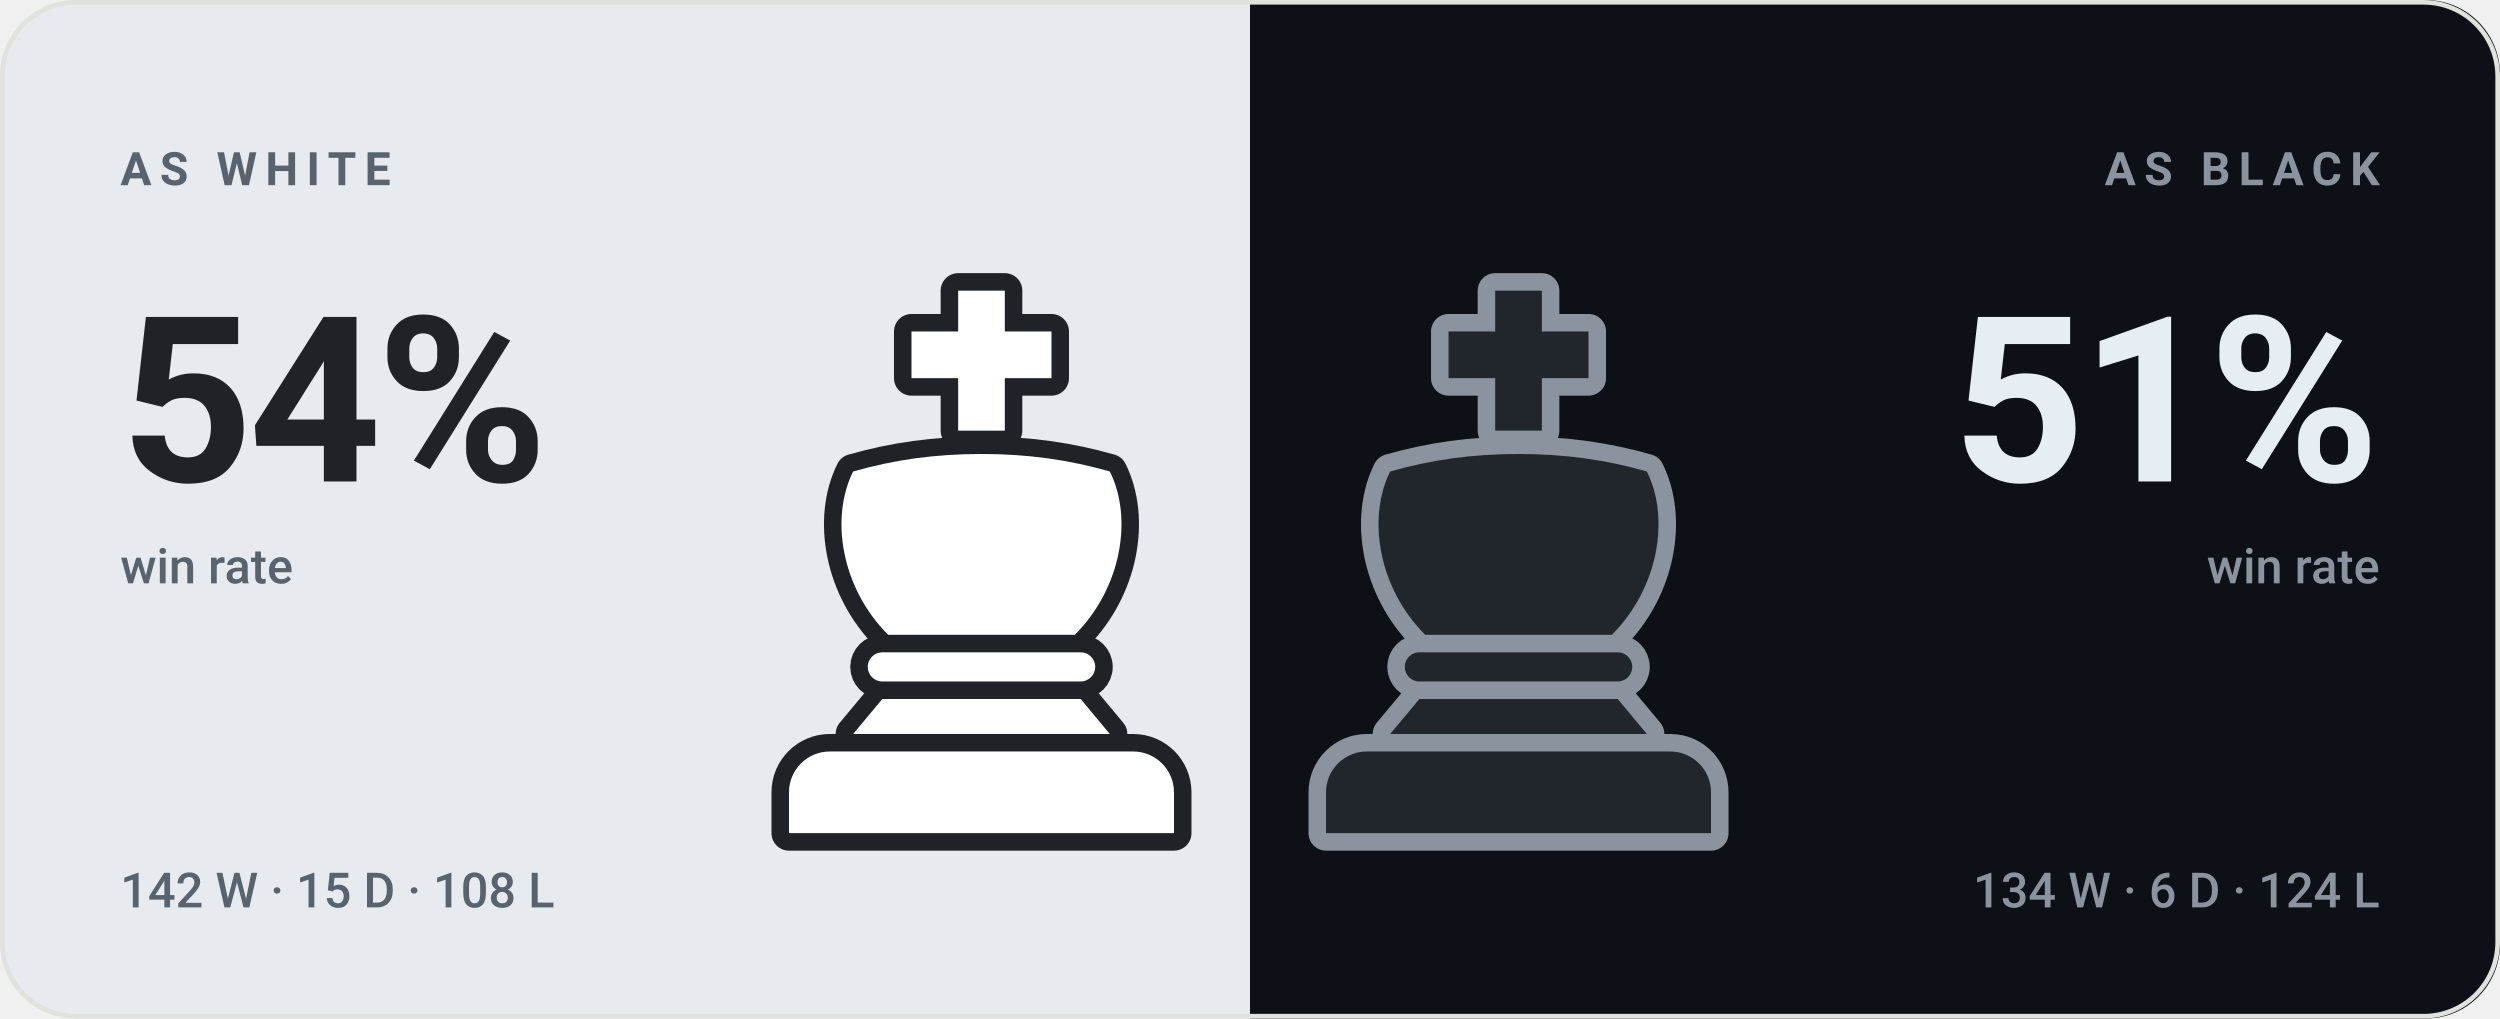
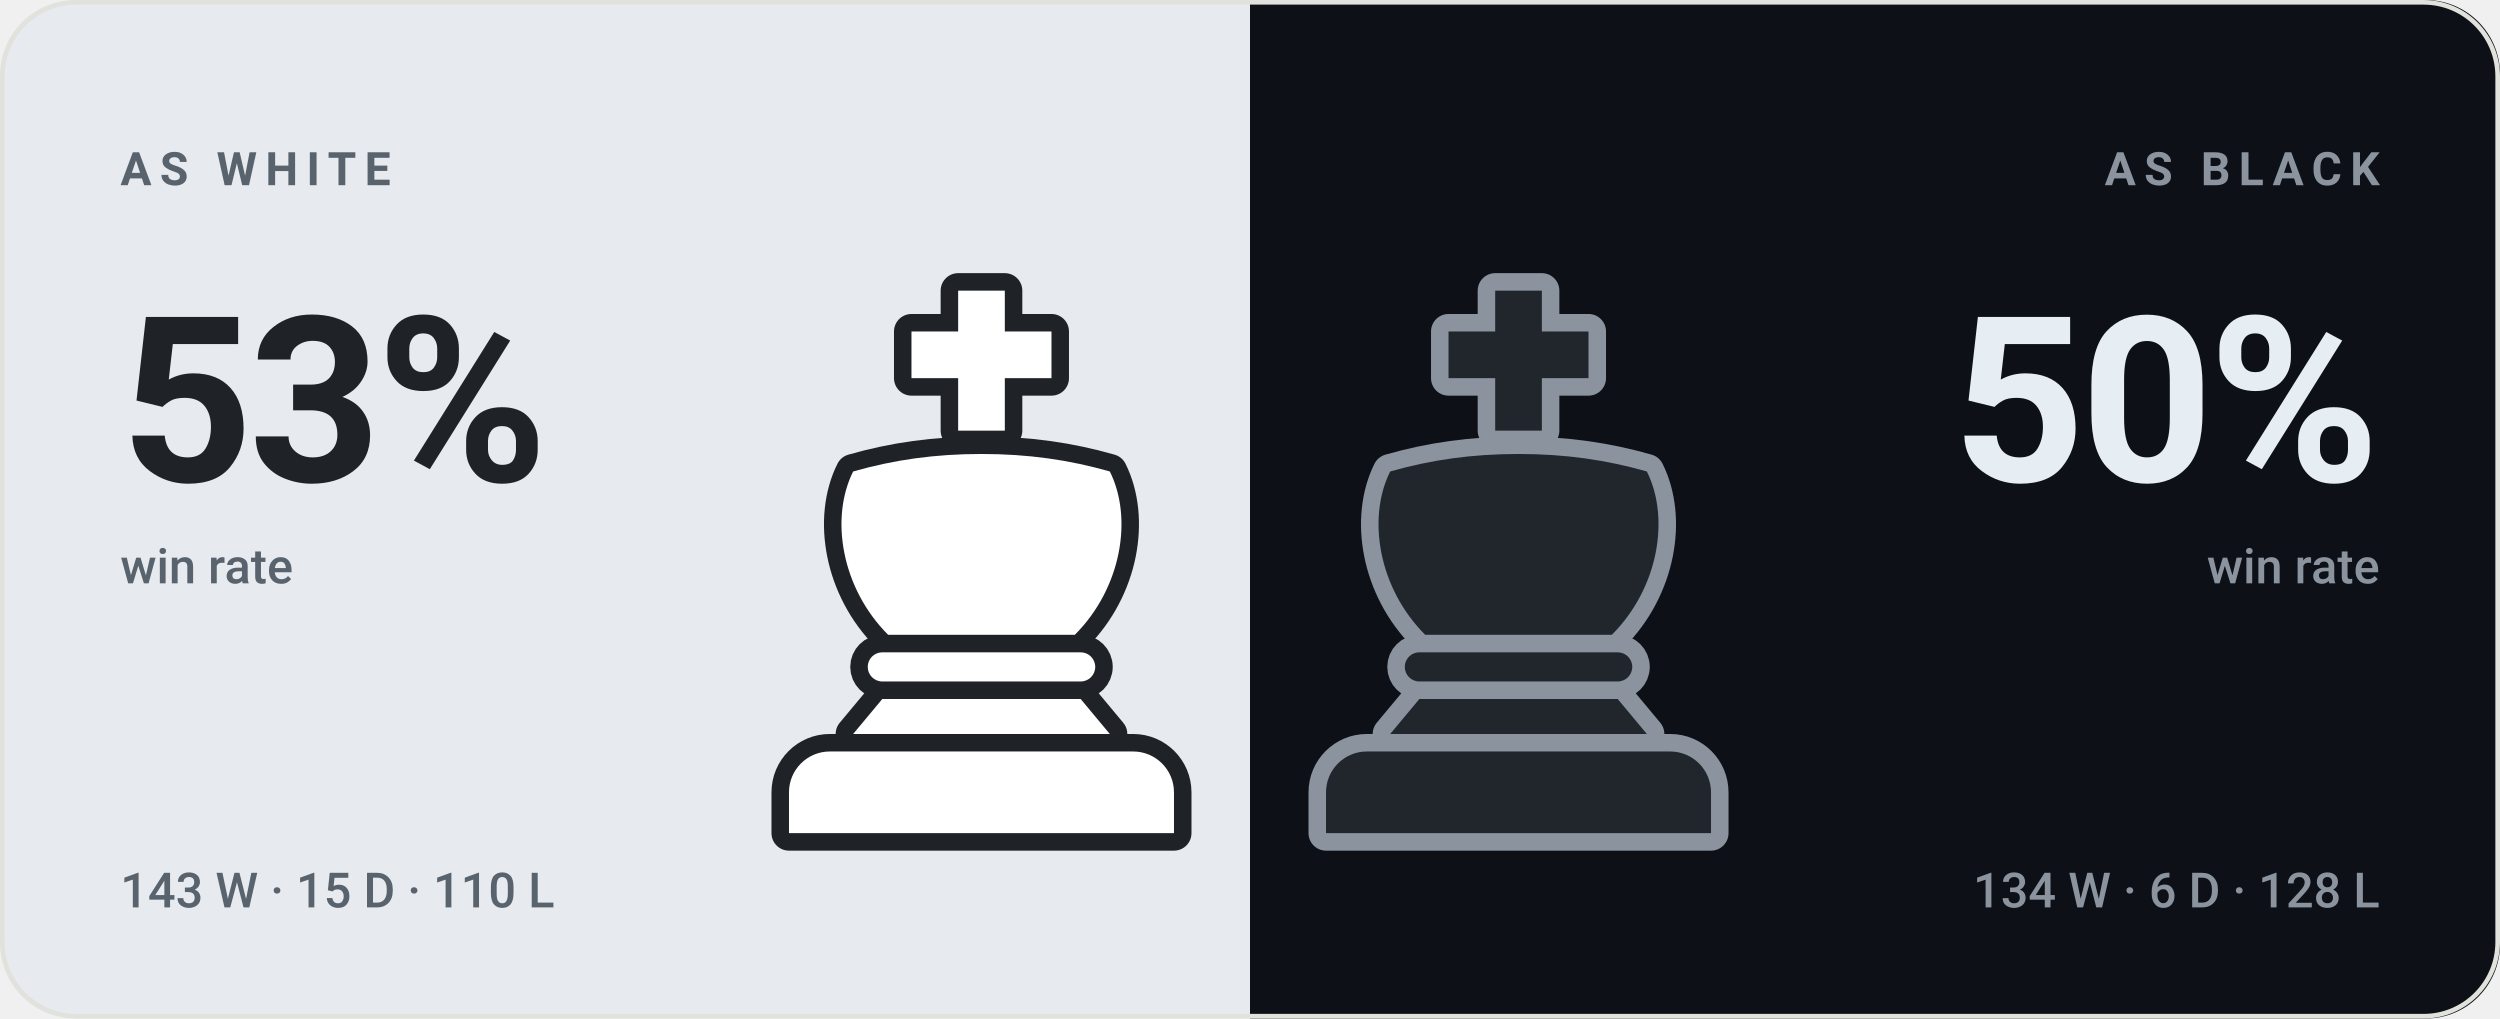
- <svg xmlns="http://www.w3.org/2000/svg" viewBox="0 0 540 220" width="540" height="220" role="img" aria-label="bappozl wins 54% as White and 51% as Black">
+ <svg xmlns="http://www.w3.org/2000/svg" viewBox="0 0 540 220" width="540" height="220" role="img" aria-label="bappozl wins 53% as White and 50% as Black">
  <style>svg{font-family:-apple-system,BlinkMacSystemFont,'Segoe UI',Roboto,'Helvetica Neue',Arial,sans-serif}text{fill:#14161a;white-space:pre}.bg{fill:#f7f7f4}.acc{fill:#4a7c2a}.win{fill:#0d8659}.draw{fill:#7c7f85}.loss{fill:#c0332f}.lbl{font-size:10px;font-weight:600;letter-spacing:.18em;fill:#6b7078}.cap{font-size:10.5px;font-weight:500;fill:#6b7078}.num{font-family:-apple-system,BlinkMacSystemFont,'Segoe UI',Roboto,'Helvetica Neue',Arial,sans-serif;font-weight:700;letter-spacing:-.02em}.tick{font-size:9px;font-weight:500;fill:#6b7078;opacity:.75}.dl{font-size:10px;font-weight:600}.rule{stroke:#e2e2dc;stroke-width:1;fill:none}.grid{stroke:#e2e2dc;stroke-width:1;fill:none;opacity:.7}.ln{fill:none;stroke:#4a7c2a;stroke-width:2;stroke-linecap:round;stroke-linejoin:round}.ring{stroke:#f7f7f4;stroke-width:2}.hollow{fill:none;stroke-width:1.5}.sq{fill:#14161a;opacity:.035}</style>
  <rect class="bg" width="540" height="220" rx="16" />
  <clipPath id="sp">
    <rect width="540" height="220" rx="16" />
  </clipPath>
  <g clip-path="url(#sp)">
    <rect width="270" height="220" fill="#e7ebef" />
    <rect x="270" width="270" height="220" fill="#0d1117" />
  </g>
  <g transform="translate(149.0,59.0) scale(1.26)">
    <g fill="#1f2328" stroke="#1f2328" stroke-width="6" stroke-linejoin="round">
      <path d="M46 3h8v7h8v8h-8v9h-8v-9h-8v-8h8z" />
      <path d="M28 34c7-2 14-3 22-3s15 1 22 3c4 8 2 20-6 28H34c-8-8-10-20-6-28z" />
      <path d="M33 65h34a2.5 2.5 0 0 1 0 5H33a2.5 2.5 0 0 1 0-5z" />
      <path d="M33 73h34l5 6H28z" />
      <path d="M24 82h52a7 7 0 0 1 7 7v7H17v-7a7 7 0 0 1 7-7z" />
    </g>
    <g fill="#ffffff">
      <path d="M46 3h8v7h8v8h-8v9h-8v-9h-8v-8h8z" />
      <path d="M28 34c7-2 14-3 22-3s15 1 22 3c4 8 2 20-6 28H34c-8-8-10-20-6-28z" />
      <path d="M33 65h34a2.5 2.5 0 0 1 0 5H33a2.5 2.5 0 0 1 0-5z" />
      <path d="M33 73h34l5 6H28z" />
      <path d="M24 82h52a7 7 0 0 1 7 7v7H17v-7a7 7 0 0 1 7-7z" />
    </g>
  </g>
  <g transform="translate(265.0,59.0) scale(1.26)">
    <g fill="#8b949e" stroke="#8b949e" stroke-width="6" stroke-linejoin="round">
      <path d="M46 3h8v7h8v8h-8v9h-8v-9h-8v-8h8z" />
      <path d="M28 34c7-2 14-3 22-3s15 1 22 3c4 8 2 20-6 28H34c-8-8-10-20-6-28z" />
      <path d="M33 65h34a2.5 2.5 0 0 1 0 5H33a2.5 2.5 0 0 1 0-5z" />
      <path d="M33 73h34l5 6H28z" />
      <path d="M24 82h52a7 7 0 0 1 7 7v7H17v-7a7 7 0 0 1 7-7z" />
    </g>
    <g fill="#21262d">
      <path d="M46 3h8v7h8v8h-8v9h-8v-9h-8v-8h8z" />
      <path d="M28 34c7-2 14-3 22-3s15 1 22 3c4 8 2 20-6 28H34c-8-8-10-20-6-28z" />
      <path d="M33 65h34a2.5 2.5 0 0 1 0 5H33a2.5 2.5 0 0 1 0-5z" />
      <path d="M33 73h34l5 6H28z" />
      <path d="M24 82h52a7 7 0 0 1 7 7v7H17v-7a7 7 0 0 1 7-7z" />
    </g>
  </g>
  <text class="lbl" x="26" y="40" style="fill:#59636e">AS WHITE</text>
-   <text class="num" x="26" y="104" style="fill:#1f2328;font-size:50px">54%</text>
+   <text class="num" x="26" y="104" style="fill:#1f2328;font-size:50px">53%</text>
  <text class="cap" x="26" y="126" style="fill:#59636e">win rate</text>
-   <text class="cap" x="26" y="196" style="fill:#59636e">142 W · 15 D · 108 L</text>
+   <text class="cap" x="26" y="196" style="fill:#59636e">143 W · 15 D · 110 L</text>
  <text class="lbl" x="514" y="40" text-anchor="end" style="fill:#8b949e">AS BLACK</text>
-   <text class="num" x="514" y="104" text-anchor="end" style="fill:#e6edf3;font-size:50px">51%</text>
+   <text class="num" x="514" y="104" text-anchor="end" style="fill:#e6edf3;font-size:50px">50%</text>
  <text class="cap" x="514" y="126" text-anchor="end" style="fill:#8b949e">win rate</text>
-   <text class="cap" x="514" y="196" text-anchor="end" style="fill:#8b949e">134 W · 6 D · 124 L</text>
+   <text class="cap" x="514" y="196" text-anchor="end" style="fill:#8b949e">134 W · 6 D · 128 L</text>
  <rect x=".5" y=".5" width="539" height="219" rx="16" fill="none" stroke="#e2e2dc" />
</svg>
